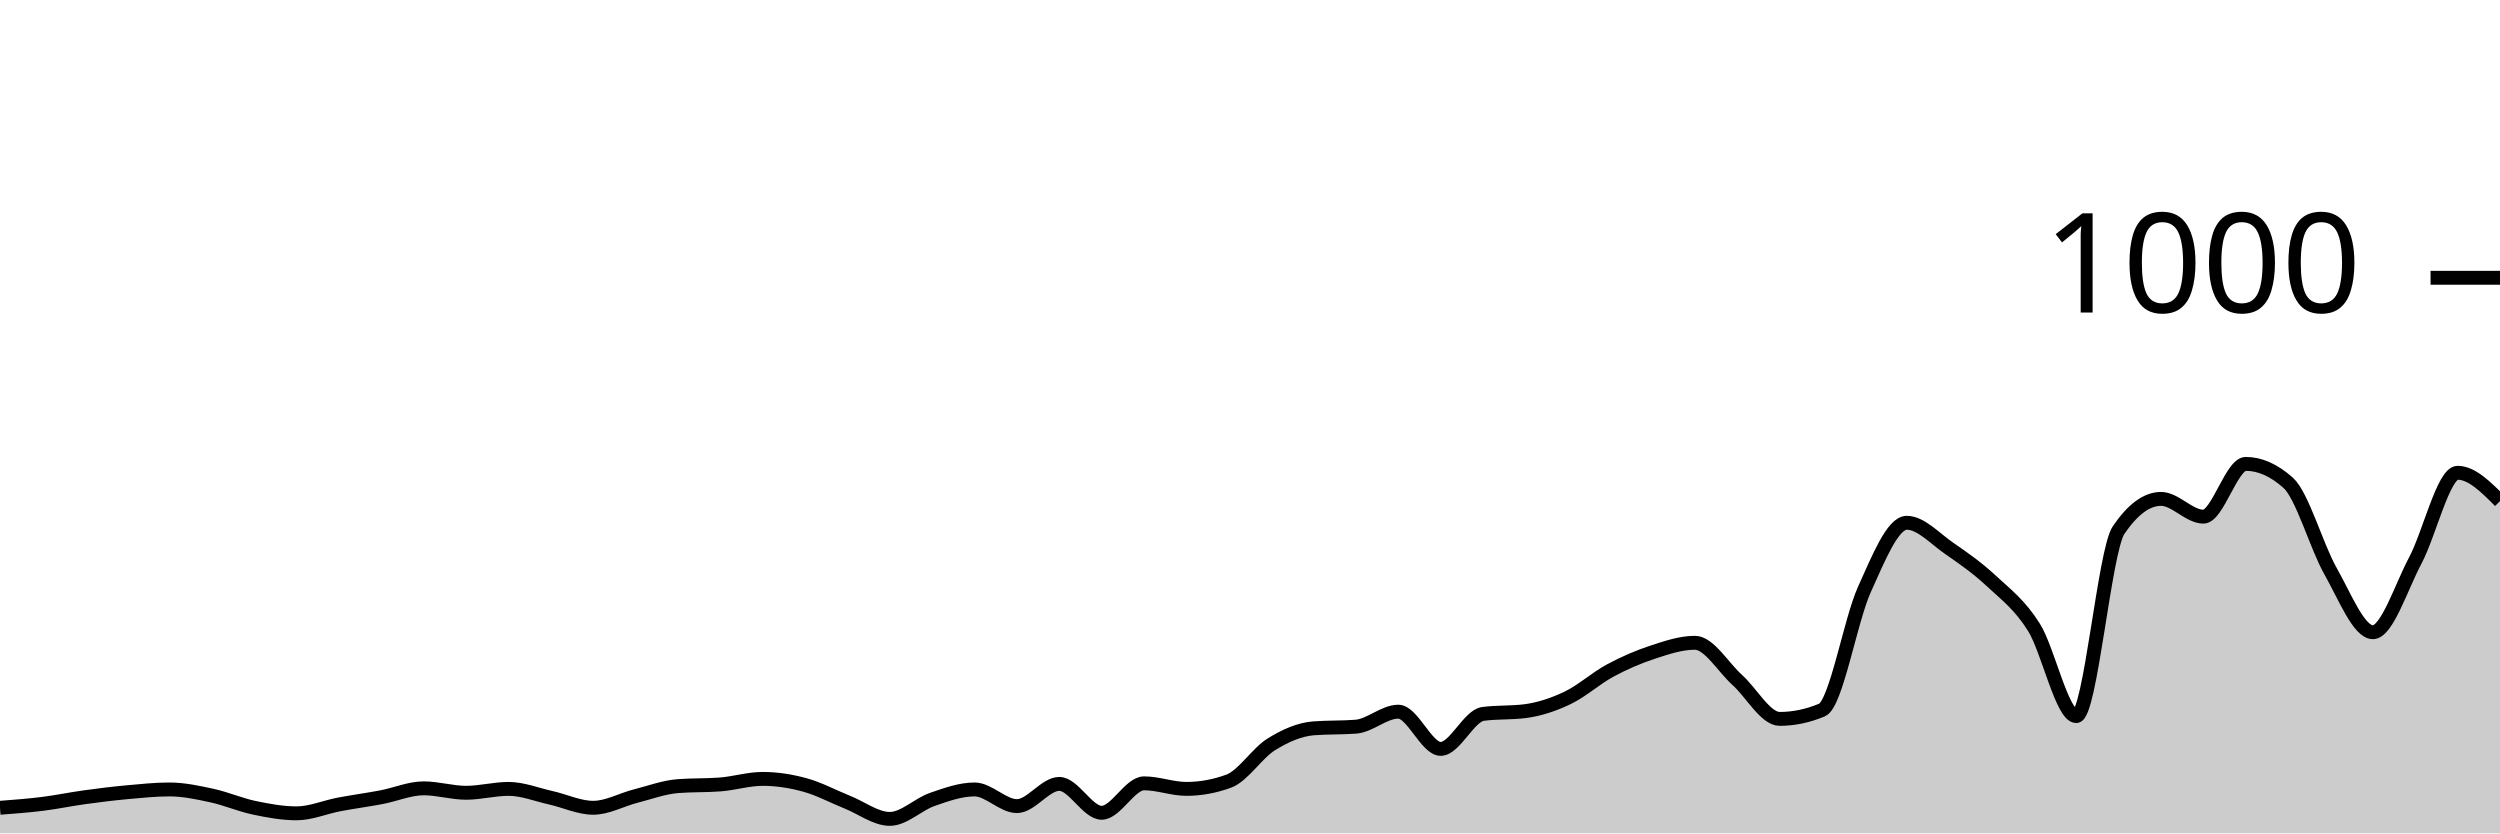
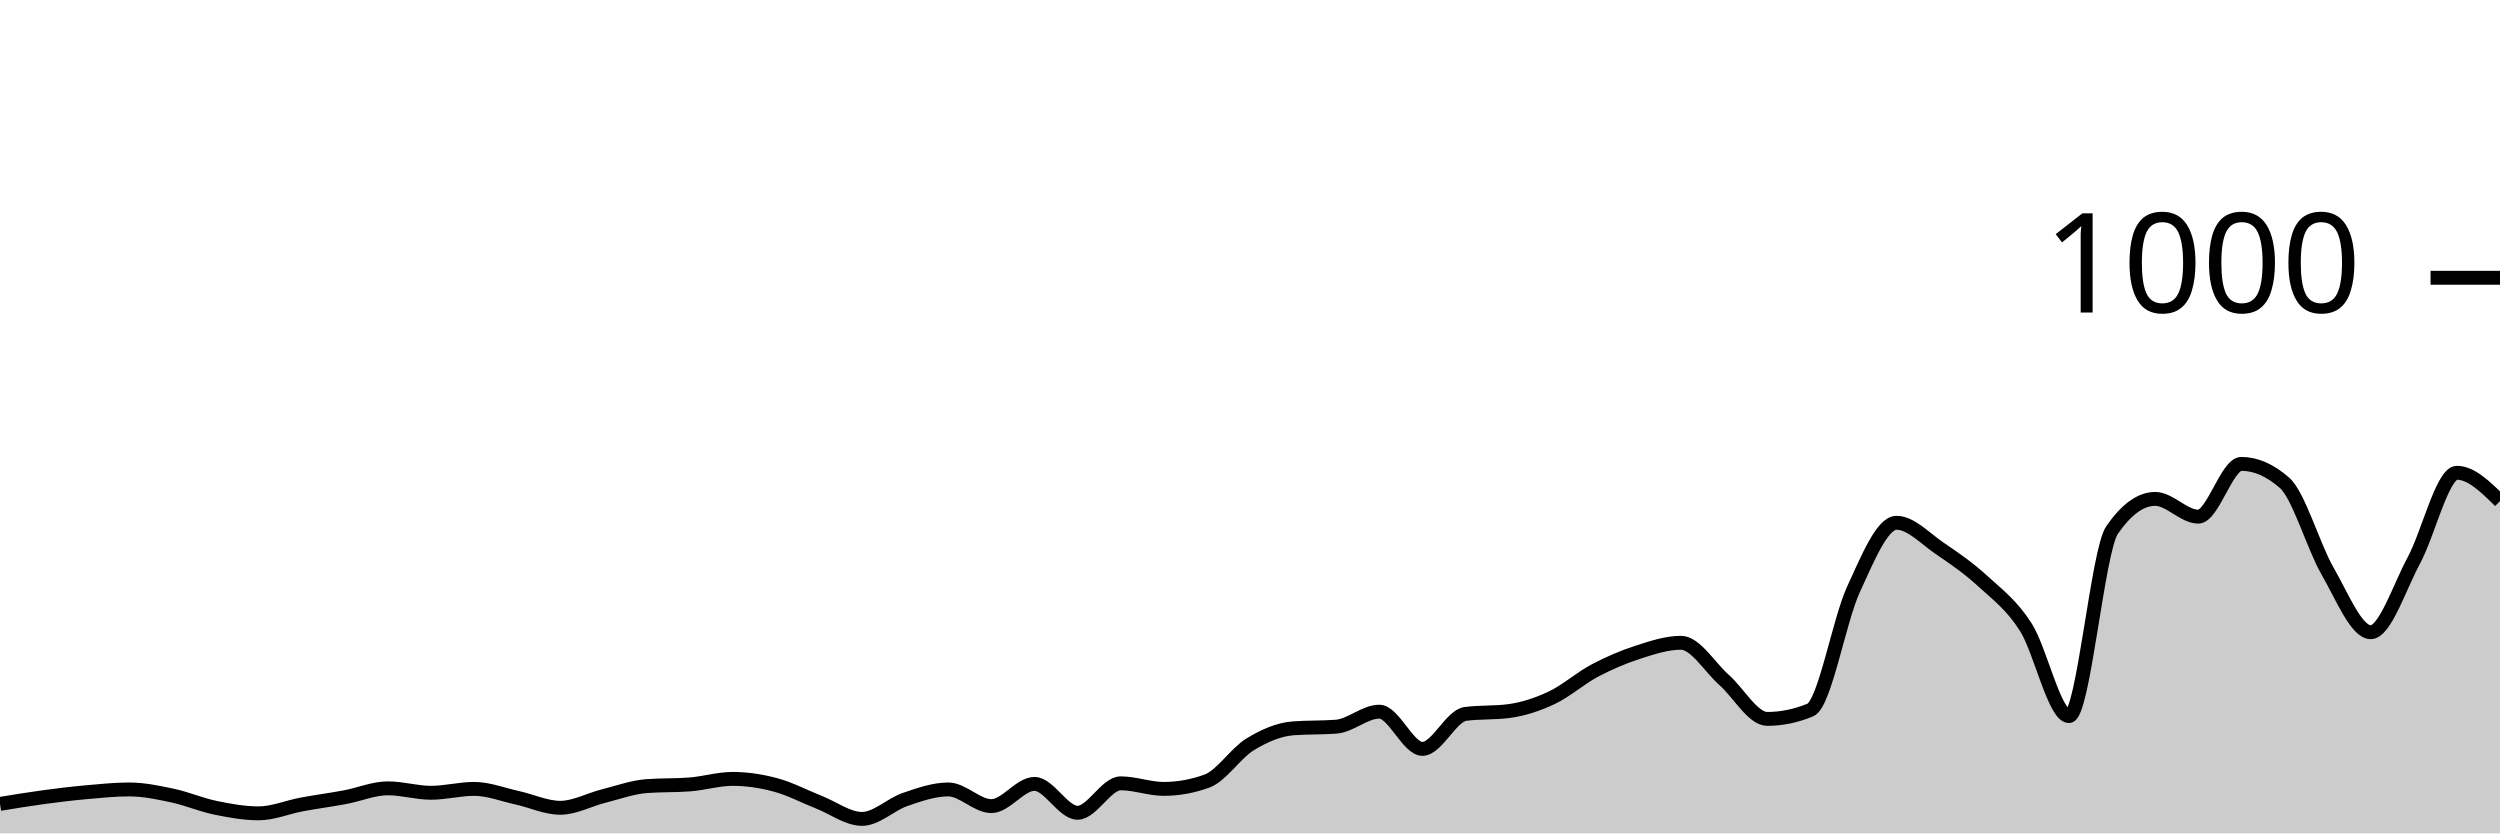
<svg xmlns="http://www.w3.org/2000/svg" viewBox="0 0 180 60">
  <g transform="translate(0,20)">
-     <path class="area" fill="rgba(0, 0, 0, 0.2)" d="M0,38.16C1.017,38.083,2.034,38.007,3.051,37.88C4.068,37.753,5.085,37.54,6.102,37.4C7.119,37.26,8.136,37.133,9.153,37.04C10.169,36.947,11.186,36.84,12.203,36.84C13.22,36.84,14.237,37.06,15.254,37.28C16.271,37.5,17.288,37.947,18.305,38.16C19.322,38.373,20.339,38.56,21.356,38.56C22.373,38.56,23.39,38.113,24.407,37.92C25.424,37.727,26.441,37.593,27.458,37.4C28.475,37.207,29.492,36.76,30.508,36.76C31.525,36.76,32.542,37.08,33.559,37.08C34.576,37.08,35.593,36.8,36.61,36.8C37.627,36.8,38.644,37.213,39.661,37.44C40.678,37.667,41.695,38.16,42.712,38.16C43.729,38.16,44.746,37.58,45.763,37.32C46.78,37.06,47.797,36.68,48.814,36.6C49.831,36.52,50.847,36.56,51.864,36.48C52.881,36.4,53.898,36.08,54.915,36.08C55.932,36.08,56.949,36.24,57.966,36.52C58.983,36.8,60,37.353,61.017,37.76C62.034,38.167,63.051,38.96,64.068,38.96C65.085,38.96,66.102,37.913,67.119,37.56C68.136,37.207,69.153,36.84,70.169,36.84C71.186,36.84,72.203,38.04,73.22,38.04C74.237,38.04,75.254,36.44,76.271,36.44C77.288,36.44,78.305,38.52,79.322,38.52C80.339,38.52,81.356,36.4,82.373,36.4C83.39,36.4,84.407,36.8,85.424,36.8C86.441,36.8,87.458,36.613,88.475,36.24C89.492,35.867,90.508,34.233,91.525,33.6C92.542,32.967,93.559,32.52,94.576,32.44C95.593,32.36,96.61,32.4,97.627,32.32C98.644,32.24,99.661,31.24,100.678,31.24C101.695,31.24,102.712,33.92,103.729,33.92C104.746,33.92,105.763,31.533,106.78,31.4C107.797,31.267,108.814,31.333,109.831,31.2C110.847,31.067,111.864,30.727,112.881,30.24C113.898,29.753,114.915,28.827,115.932,28.28C116.949,27.733,117.966,27.293,118.983,26.96C120,26.627,121.017,26.28,122.034,26.28C123.051,26.28,124.068,28.047,125.085,28.96C126.102,29.873,127.119,31.76,128.136,31.76C129.153,31.76,130.169,31.547,131.186,31.12C132.203,30.693,133.22,24.687,134.237,22.44C135.254,20.193,136.271,17.64,137.288,17.64C138.305,17.64,139.322,18.78,140.339,19.48C141.356,20.18,142.373,20.893,143.39,21.84C144.407,22.787,145.424,23.54,146.441,25.16C147.458,26.78,148.475,31.56,149.492,31.56C150.508,31.56,151.525,19.653,152.542,18.16C153.559,16.667,154.576,15.92,155.593,15.92C156.61,15.92,157.627,17.2,158.644,17.2C159.661,17.2,160.678,13.4,161.695,13.4C162.712,13.4,163.729,13.853,164.746,14.76C165.763,15.667,166.78,19.327,167.797,21.12C168.814,22.913,169.831,25.52,170.847,25.52C171.864,25.52,172.881,22.273,173.898,20.36C174.915,18.447,175.932,14.04,176.949,14.04C177.966,14.04,178.983,15.06,180,16.08L180,40C178.983,40,177.966,40,176.949,40C175.932,40,174.915,40,173.898,40C172.881,40,171.864,40,170.847,40C169.831,40,168.814,40,167.797,40C166.78,40,165.763,40,164.746,40C163.729,40,162.712,40,161.695,40C160.678,40,159.661,40,158.644,40C157.627,40,156.61,40,155.593,40C154.576,40,153.559,40,152.542,40C151.525,40,150.508,40,149.492,40C148.475,40,147.458,40,146.441,40C145.424,40,144.407,40,143.39,40C142.373,40,141.356,40,140.339,40C139.322,40,138.305,40,137.288,40C136.271,40,135.254,40,134.237,40C133.22,40,132.203,40,131.186,40C130.169,40,129.153,40,128.136,40C127.119,40,126.102,40,125.085,40C124.068,40,123.051,40,122.034,40C121.017,40,120,40,118.983,40C117.966,40,116.949,40,115.932,40C114.915,40,113.898,40,112.881,40C111.864,40,110.847,40,109.831,40C108.814,40,107.797,40,106.78,40C105.763,40,104.746,40,103.729,40C102.712,40,101.695,40,100.678,40C99.661,40,98.644,40,97.627,40C96.61,40,95.593,40,94.576,40C93.559,40,92.542,40,91.525,40C90.508,40,89.492,40,88.475,40C87.458,40,86.441,40,85.424,40C84.407,40,83.39,40,82.373,40C81.356,40,80.339,40,79.322,40C78.305,40,77.288,40,76.271,40C75.254,40,74.237,40,73.22,40C72.203,40,71.186,40,70.169,40C69.153,40,68.136,40,67.119,40C66.102,40,65.085,40,64.068,40C63.051,40,62.034,40,61.017,40C60,40,58.983,40,57.966,40C56.949,40,55.932,40,54.915,40C53.898,40,52.881,40,51.864,40C50.847,40,49.831,40,48.814,40C47.797,40,46.78,40,45.763,40C44.746,40,43.729,40,42.712,40C41.695,40,40.678,40,39.661,40C38.644,40,37.627,40,36.61,40C35.593,40,34.576,40,33.559,40C32.542,40,31.525,40,30.508,40C29.492,40,28.475,40,27.458,40C26.441,40,25.424,40,24.407,40C23.39,40,22.373,40,21.356,40C20.339,40,19.322,40,18.305,40C17.288,40,16.271,40,15.254,40C14.237,40,13.22,40,12.203,40C11.186,40,10.169,40,9.153,40C8.136,40,7.119,40,6.102,40C5.085,40,4.068,40,3.051,40C2.034,40,1.017,40,0,40Z" />
-     <path class="line" stroke="black" fill="none" d="M0,38.16C1.017,38.083,2.034,38.007,3.051,37.88C4.068,37.753,5.085,37.54,6.102,37.4C7.119,37.26,8.136,37.133,9.153,37.04C10.169,36.947,11.186,36.84,12.203,36.84C13.22,36.84,14.237,37.06,15.254,37.28C16.271,37.5,17.288,37.947,18.305,38.16C19.322,38.373,20.339,38.56,21.356,38.56C22.373,38.56,23.39,38.113,24.407,37.92C25.424,37.727,26.441,37.593,27.458,37.4C28.475,37.207,29.492,36.76,30.508,36.76C31.525,36.76,32.542,37.08,33.559,37.08C34.576,37.08,35.593,36.8,36.61,36.8C37.627,36.8,38.644,37.213,39.661,37.44C40.678,37.667,41.695,38.16,42.712,38.16C43.729,38.16,44.746,37.58,45.763,37.32C46.78,37.06,47.797,36.68,48.814,36.6C49.831,36.52,50.847,36.56,51.864,36.48C52.881,36.4,53.898,36.08,54.915,36.08C55.932,36.08,56.949,36.24,57.966,36.52C58.983,36.8,60,37.353,61.017,37.76C62.034,38.167,63.051,38.96,64.068,38.96C65.085,38.96,66.102,37.913,67.119,37.56C68.136,37.207,69.153,36.84,70.169,36.84C71.186,36.84,72.203,38.04,73.22,38.04C74.237,38.04,75.254,36.44,76.271,36.44C77.288,36.44,78.305,38.52,79.322,38.52C80.339,38.52,81.356,36.4,82.373,36.4C83.39,36.4,84.407,36.8,85.424,36.8C86.441,36.8,87.458,36.613,88.475,36.24C89.492,35.867,90.508,34.233,91.525,33.6C92.542,32.967,93.559,32.52,94.576,32.44C95.593,32.36,96.61,32.4,97.627,32.32C98.644,32.24,99.661,31.24,100.678,31.24C101.695,31.24,102.712,33.92,103.729,33.92C104.746,33.92,105.763,31.533,106.78,31.4C107.797,31.267,108.814,31.333,109.831,31.2C110.847,31.067,111.864,30.727,112.881,30.24C113.898,29.753,114.915,28.827,115.932,28.28C116.949,27.733,117.966,27.293,118.983,26.96C120,26.627,121.017,26.28,122.034,26.28C123.051,26.28,124.068,28.047,125.085,28.96C126.102,29.873,127.119,31.76,128.136,31.76C129.153,31.76,130.169,31.547,131.186,31.12C132.203,30.693,133.22,24.687,134.237,22.44C135.254,20.193,136.271,17.64,137.288,17.64C138.305,17.64,139.322,18.78,140.339,19.48C141.356,20.18,142.373,20.893,143.39,21.84C144.407,22.787,145.424,23.54,146.441,25.16C147.458,26.78,148.475,31.56,149.492,31.56C150.508,31.56,151.525,19.653,152.542,18.16C153.559,16.667,154.576,15.92,155.593,15.92C156.61,15.92,157.627,17.2,158.644,17.2C159.661,17.2,160.678,13.4,161.695,13.4C162.712,13.4,163.729,13.853,164.746,14.76C165.763,15.667,166.78,19.327,167.797,21.12C168.814,22.913,169.831,25.52,170.847,25.52C171.864,25.52,172.881,22.273,173.898,20.36C174.915,18.447,175.932,14.04,176.949,14.04C177.966,14.04,178.983,15.06,180,16.08" />
+     <path class="area" fill="rgba(0, 0, 0, 0.2)" d="M0,37.88C1.034,37.71,2.069,37.54,3.103,37.4C4.138,37.26,5.172,37.133,6.207,37.04C7.241,36.947,8.276,36.84,9.31,36.84C10.345,36.84,11.379,37.06,12.414,37.28C13.448,37.5,14.483,37.947,15.517,38.16C16.552,38.373,17.586,38.56,18.621,38.56C19.655,38.56,20.69,38.113,21.724,37.92C22.759,37.727,23.793,37.593,24.828,37.4C25.862,37.207,26.897,36.76,27.931,36.76C28.966,36.76,30,37.08,31.034,37.08C32.069,37.08,33.103,36.8,34.138,36.8C35.172,36.8,36.207,37.213,37.241,37.44C38.276,37.667,39.31,38.16,40.345,38.16C41.379,38.16,42.414,37.58,43.448,37.32C44.483,37.06,45.517,36.68,46.552,36.6C47.586,36.52,48.621,36.56,49.655,36.48C50.69,36.4,51.724,36.08,52.759,36.08C53.793,36.08,54.828,36.24,55.862,36.52C56.897,36.8,57.931,37.353,58.966,37.76C60,38.167,61.034,38.96,62.069,38.96C63.103,38.96,64.138,37.913,65.172,37.56C66.207,37.207,67.241,36.84,68.276,36.84C69.31,36.84,70.345,38.04,71.379,38.04C72.414,38.04,73.448,36.44,74.483,36.44C75.517,36.44,76.552,38.52,77.586,38.52C78.621,38.52,79.655,36.4,80.69,36.4C81.724,36.4,82.759,36.8,83.793,36.8C84.828,36.8,85.862,36.613,86.897,36.24C87.931,35.867,88.966,34.233,90,33.6C91.034,32.967,92.069,32.52,93.103,32.44C94.138,32.36,95.172,32.4,96.207,32.32C97.241,32.24,98.276,31.24,99.31,31.24C100.345,31.24,101.379,33.92,102.414,33.92C103.448,33.92,104.483,31.533,105.517,31.4C106.552,31.267,107.586,31.333,108.621,31.2C109.655,31.067,110.69,30.727,111.724,30.24C112.759,29.753,113.793,28.827,114.828,28.28C115.862,27.733,116.897,27.293,117.931,26.96C118.966,26.627,120,26.28,121.034,26.28C122.069,26.28,123.103,28.047,124.138,28.96C125.172,29.873,126.207,31.76,127.241,31.76C128.276,31.76,129.31,31.547,130.345,31.12C131.379,30.693,132.414,24.687,133.448,22.44C134.483,20.193,135.517,17.64,136.552,17.64C137.586,17.64,138.621,18.78,139.655,19.48C140.69,20.18,141.724,20.893,142.759,21.84C143.793,22.787,144.828,23.54,145.862,25.16C146.897,26.78,147.931,31.56,148.966,31.56C150,31.56,151.034,19.653,152.069,18.16C153.103,16.667,154.138,15.92,155.172,15.92C156.207,15.92,157.241,17.2,158.276,17.2C159.31,17.2,160.345,13.4,161.379,13.4C162.414,13.4,163.448,13.853,164.483,14.76C165.517,15.667,166.552,19.327,167.586,21.12C168.621,22.913,169.655,25.52,170.69,25.52C171.724,25.52,172.759,22.273,173.793,20.36C174.828,18.447,175.862,14.04,176.897,14.04C177.931,14.04,178.966,15.06,180,16.08L180,40C178.966,40,177.931,40,176.897,40C175.862,40,174.828,40,173.793,40C172.759,40,171.724,40,170.69,40C169.655,40,168.621,40,167.586,40C166.552,40,165.517,40,164.483,40C163.448,40,162.414,40,161.379,40C160.345,40,159.31,40,158.276,40C157.241,40,156.207,40,155.172,40C154.138,40,153.103,40,152.069,40C151.034,40,150,40,148.966,40C147.931,40,146.897,40,145.862,40C144.828,40,143.793,40,142.759,40C141.724,40,140.69,40,139.655,40C138.621,40,137.586,40,136.552,40C135.517,40,134.483,40,133.448,40C132.414,40,131.379,40,130.345,40C129.31,40,128.276,40,127.241,40C126.207,40,125.172,40,124.138,40C123.103,40,122.069,40,121.034,40C120,40,118.966,40,117.931,40C116.897,40,115.862,40,114.828,40C113.793,40,112.759,40,111.724,40C110.69,40,109.655,40,108.621,40C107.586,40,106.552,40,105.517,40C104.483,40,103.448,40,102.414,40C101.379,40,100.345,40,99.31,40C98.276,40,97.241,40,96.207,40C95.172,40,94.138,40,93.103,40C92.069,40,91.034,40,90,40C88.966,40,87.931,40,86.897,40C85.862,40,84.828,40,83.793,40C82.759,40,81.724,40,80.69,40C79.655,40,78.621,40,77.586,40C76.552,40,75.517,40,74.483,40C73.448,40,72.414,40,71.379,40C70.345,40,69.31,40,68.276,40C67.241,40,66.207,40,65.172,40C64.138,40,63.103,40,62.069,40C61.034,40,60,40,58.966,40C57.931,40,56.897,40,55.862,40C54.828,40,53.793,40,52.759,40C51.724,40,50.69,40,49.655,40C48.621,40,47.586,40,46.552,40C45.517,40,44.483,40,43.448,40C42.414,40,41.379,40,40.345,40C39.31,40,38.276,40,37.241,40C36.207,40,35.172,40,34.138,40C33.103,40,32.069,40,31.034,40C30,40,28.966,40,27.931,40C26.897,40,25.862,40,24.828,40C23.793,40,22.759,40,21.724,40C20.69,40,19.655,40,18.621,40C17.586,40,16.552,40,15.517,40C14.483,40,13.448,40,12.414,40C11.379,40,10.345,40,9.31,40C8.276,40,7.241,40,6.207,40C5.172,40,4.138,40,3.103,40C2.069,40,1.034,40,0,40Z" />
+     <path class="line" stroke="black" fill="none" d="M0,37.88C1.034,37.71,2.069,37.54,3.103,37.4C4.138,37.26,5.172,37.133,6.207,37.04C7.241,36.947,8.276,36.84,9.31,36.84C10.345,36.84,11.379,37.06,12.414,37.28C13.448,37.5,14.483,37.947,15.517,38.16C16.552,38.373,17.586,38.56,18.621,38.56C19.655,38.56,20.69,38.113,21.724,37.92C22.759,37.727,23.793,37.593,24.828,37.4C25.862,37.207,26.897,36.76,27.931,36.76C28.966,36.76,30,37.08,31.034,37.08C32.069,37.08,33.103,36.8,34.138,36.8C35.172,36.8,36.207,37.213,37.241,37.44C38.276,37.667,39.31,38.16,40.345,38.16C41.379,38.16,42.414,37.58,43.448,37.32C44.483,37.06,45.517,36.68,46.552,36.6C47.586,36.52,48.621,36.56,49.655,36.48C50.69,36.4,51.724,36.08,52.759,36.08C53.793,36.08,54.828,36.24,55.862,36.52C56.897,36.8,57.931,37.353,58.966,37.76C60,38.167,61.034,38.96,62.069,38.96C63.103,38.96,64.138,37.913,65.172,37.56C66.207,37.207,67.241,36.84,68.276,36.84C69.31,36.84,70.345,38.04,71.379,38.04C72.414,38.04,73.448,36.44,74.483,36.44C75.517,36.44,76.552,38.52,77.586,38.52C78.621,38.52,79.655,36.4,80.69,36.4C81.724,36.4,82.759,36.8,83.793,36.8C84.828,36.8,85.862,36.613,86.897,36.24C87.931,35.867,88.966,34.233,90,33.6C91.034,32.967,92.069,32.52,93.103,32.44C94.138,32.36,95.172,32.4,96.207,32.32C97.241,32.24,98.276,31.24,99.31,31.24C100.345,31.24,101.379,33.92,102.414,33.92C103.448,33.92,104.483,31.533,105.517,31.4C106.552,31.267,107.586,31.333,108.621,31.2C109.655,31.067,110.69,30.727,111.724,30.24C112.759,29.753,113.793,28.827,114.828,28.28C115.862,27.733,116.897,27.293,117.931,26.96C118.966,26.627,120,26.28,121.034,26.28C122.069,26.28,123.103,28.047,124.138,28.96C125.172,29.873,126.207,31.76,127.241,31.76C128.276,31.76,129.31,31.547,130.345,31.12C131.379,30.693,132.414,24.687,133.448,22.44C134.483,20.193,135.517,17.64,136.552,17.64C137.586,17.64,138.621,18.78,139.655,19.48C140.69,20.18,141.724,20.893,142.759,21.84C143.793,22.787,144.828,23.54,145.862,25.16C146.897,26.78,147.931,31.56,148.966,31.56C150,31.56,151.034,19.653,152.069,18.16C153.103,16.667,154.138,15.92,155.172,15.92C156.207,15.92,157.241,17.2,158.276,17.2C159.31,17.2,160.345,13.4,161.379,13.4C162.414,13.4,163.448,13.853,164.483,14.76C165.517,15.667,166.552,19.327,167.586,21.12C168.621,22.913,169.655,25.52,170.69,25.52C171.724,25.52,172.759,22.273,173.793,20.36C174.828,18.447,175.862,14.04,176.897,14.04C177.931,14.04,178.966,15.06,180,16.08" />
    <path class="axis-ceiling" stroke-width="1" stroke="black" fill="none" d="M175,0L180,0" />
    <text class="axis-ceiling-label" font-family="sans-serif" text-anchor="end" font-size="10px" x="170" y="2.5">1000</text>
  </g>
</svg>
